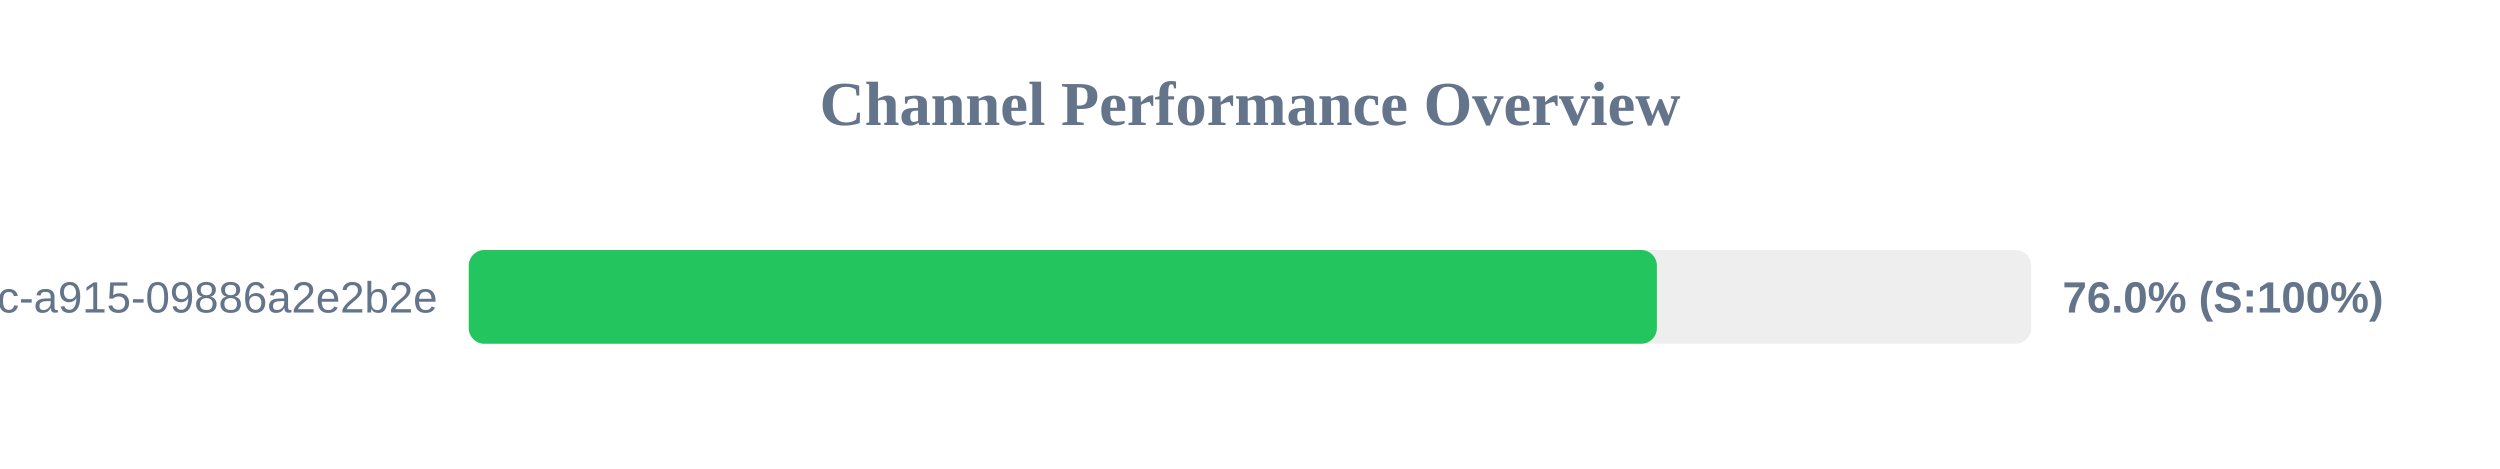
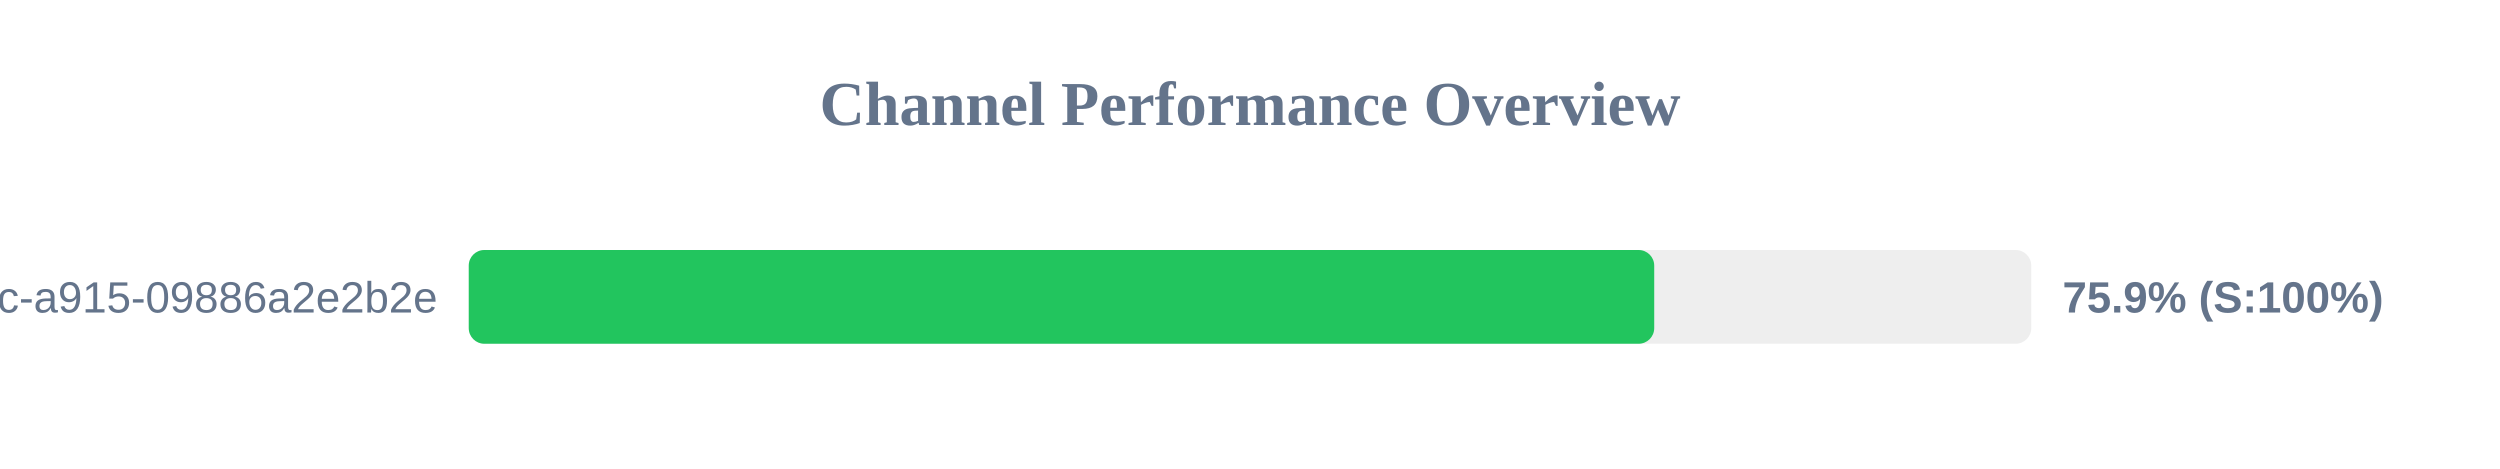
<svg xmlns="http://www.w3.org/2000/svg" width="800" height="150" version="1.1">
  <style>
        .row { font: 14px Arial; fill: #64748b; }
        .score { font: bold 14px Arial; fill: #64748b; }
    </style>
  <text x="400" y="40" text-anchor="middle" font-size="20px" font-weight="bold" fill="#64748b">Channel Performance Overview</text>
  <rect x="150" y="80" width="500" height="30" fill="#eee" rx="5" />
-   <rect x="150" y="80" width="380.2" height="30" fill="#22c55e" rx="5" />
+   <rect x="150" y="80" width="379.35" height="30" fill="#22c55e" rx="5" />
  <text x="140" y="100" text-anchor="end" class="row">?uuid=52816135-d3bc-46bc-a915-09886a2e2b2e</text>
-   <text x="660" y="100" text-anchor="start" class="score">76.0% (S:100%)</text>
+   <text x="660" y="100" text-anchor="start" class="score">75.9% (S:100%)</text>
</svg>
